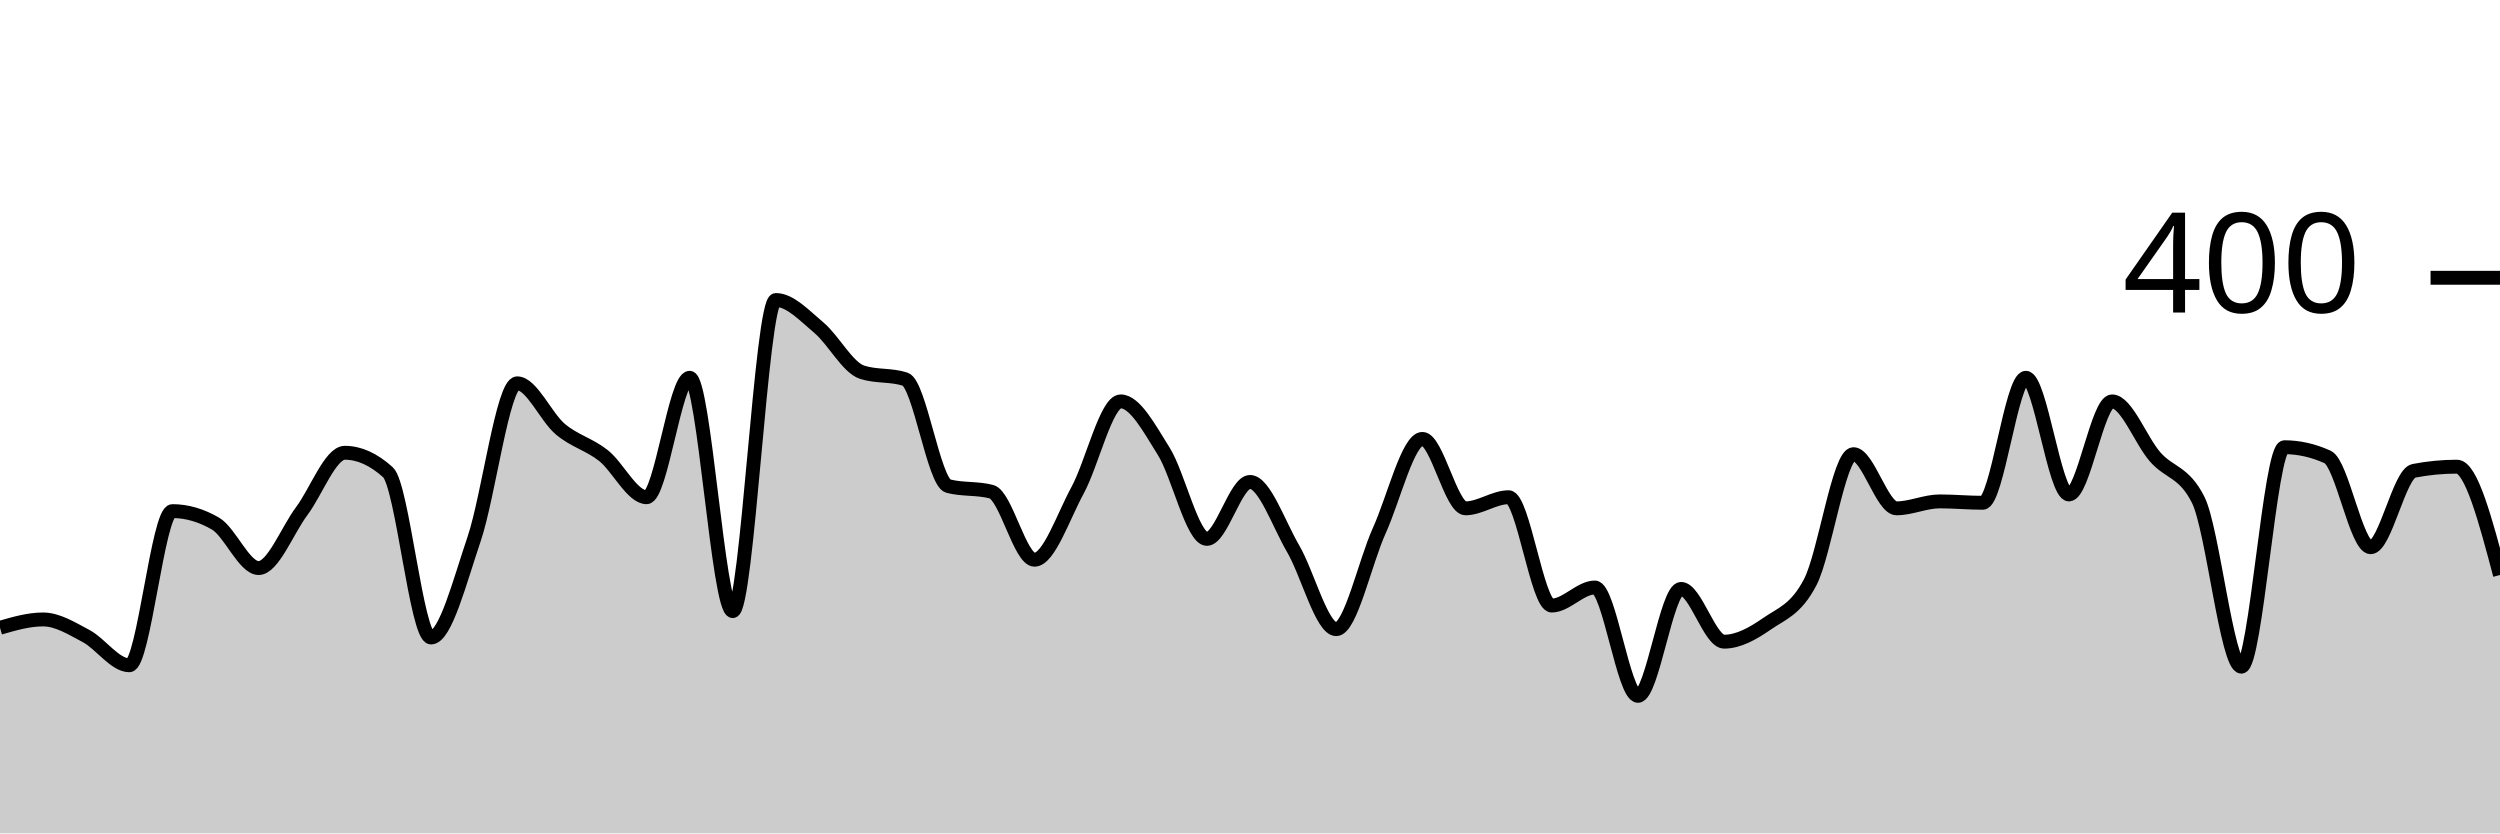
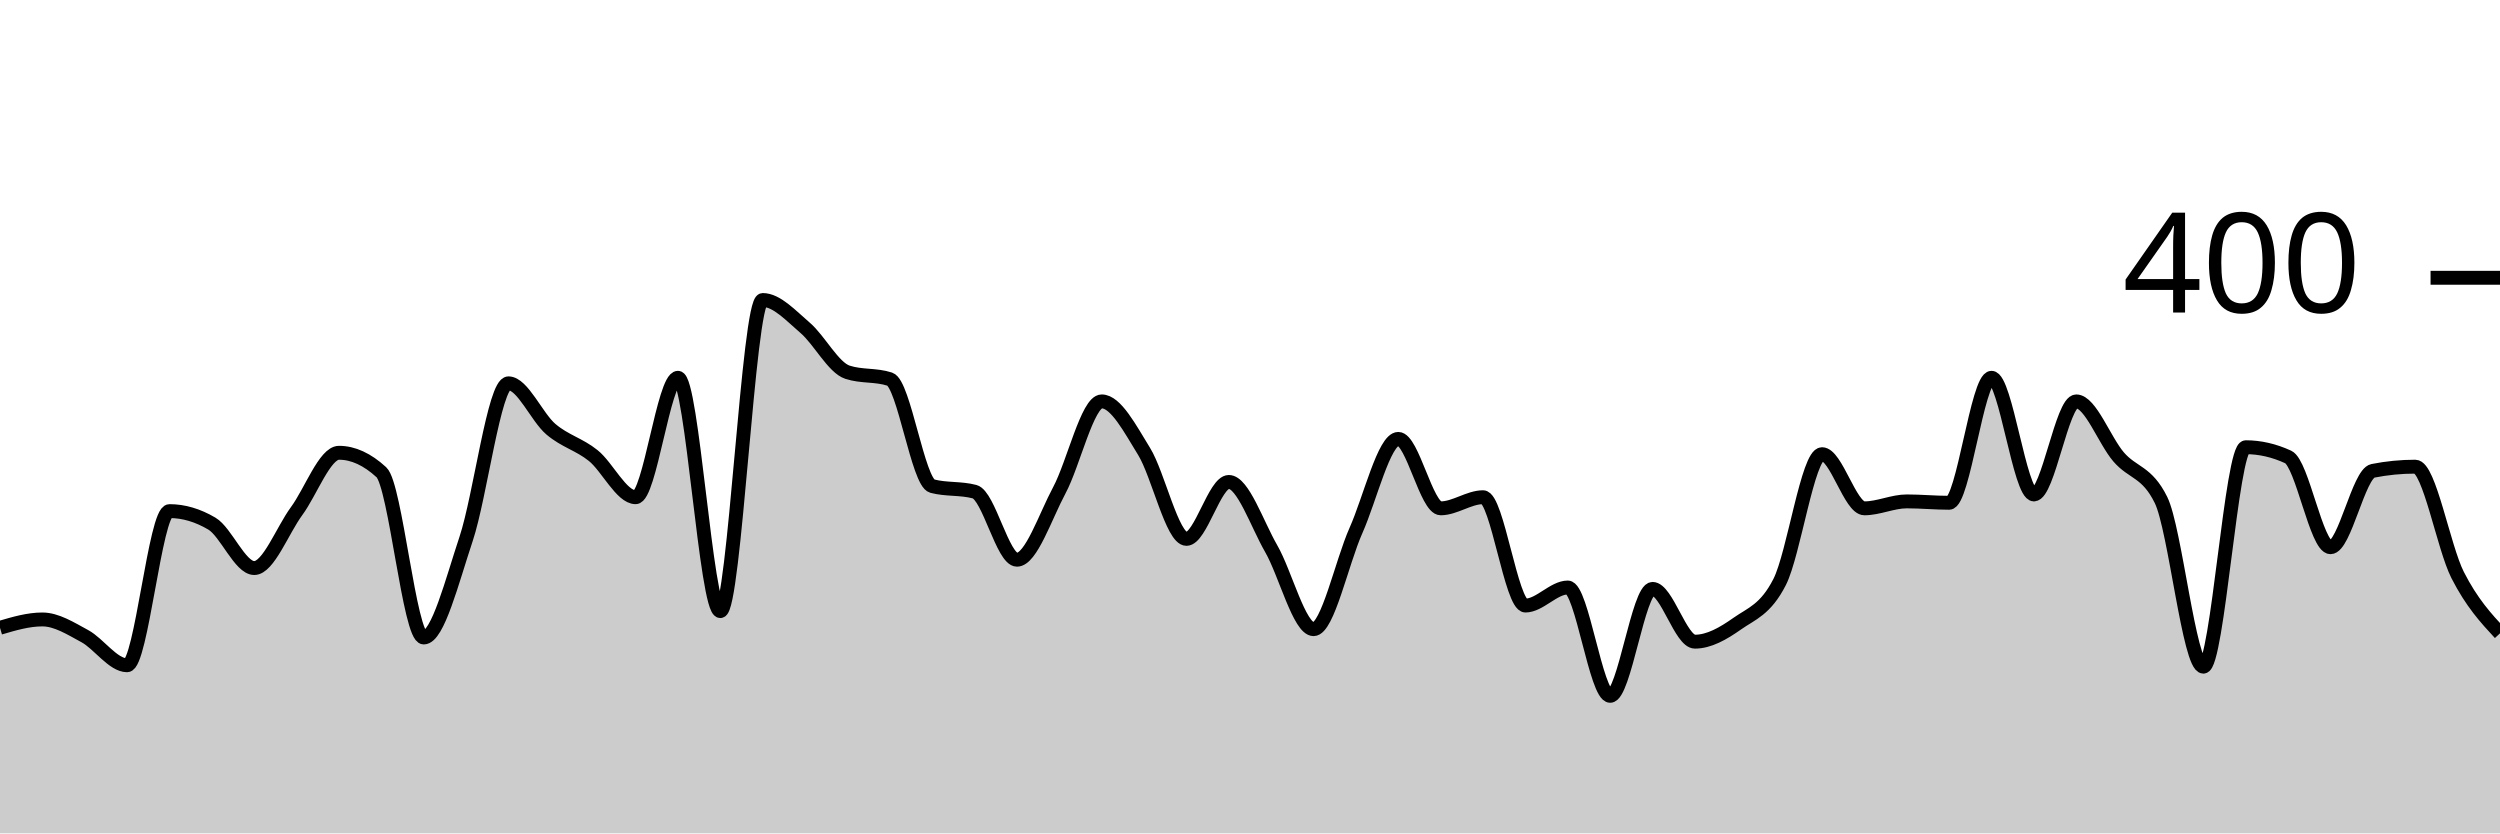
<svg xmlns="http://www.w3.org/2000/svg" viewBox="0 0 180 60">
  <g transform="translate(0,20)">
-     <path class="area" fill="rgba(0, 0, 0, 0.2)" d="M0,25.2C1.034,24.9,2.069,24.6,3.103,24.6C4.138,24.6,5.172,25.25,6.207,25.8C7.241,26.35,8.276,27.9,9.31,27.9C10.345,27.9,11.379,16.8,12.414,16.8C13.448,16.8,14.483,17.1,15.517,17.7C16.552,18.3,17.586,20.9,18.621,20.9C19.655,20.9,20.69,18.183,21.724,16.8C22.759,15.417,23.793,12.6,24.828,12.6C25.862,12.6,26.897,13.067,27.931,14C28.966,14.933,30,25.9,31.034,25.9C32.069,25.9,33.103,21.85,34.138,18.8C35.172,15.75,36.207,7.6,37.241,7.6C38.276,7.6,39.31,10.033,40.345,10.9C41.379,11.767,42.414,11.983,43.448,12.8C44.483,13.617,45.517,15.8,46.552,15.8C47.586,15.8,48.621,7.2,49.655,7.2C50.69,7.2,51.724,24,52.759,24C53.793,24,54.828,1.6,55.862,1.6C56.897,1.6,57.931,2.733,58.966,3.6C60,4.467,61.034,6.467,62.069,6.8C63.103,7.133,64.138,6.967,65.172,7.3C66.207,7.633,67.241,14.733,68.276,15C69.31,15.267,70.345,15.133,71.379,15.4C72.414,15.667,73.448,20.3,74.483,20.3C75.517,20.3,76.552,17.2,77.586,15.3C78.621,13.4,79.655,8.9,80.69,8.9C81.724,8.9,82.759,10.85,83.793,12.5C84.828,14.15,85.862,18.8,86.897,18.8C87.931,18.8,88.966,14.7,90,14.7C91.034,14.7,92.069,17.733,93.103,19.5C94.138,21.267,95.172,25.3,96.207,25.3C97.241,25.3,98.276,20.483,99.31,18.2C100.345,15.917,101.379,11.6,102.414,11.6C103.448,11.6,104.483,16.6,105.517,16.6C106.552,16.6,107.586,15.8,108.621,15.8C109.655,15.8,110.69,23.6,111.724,23.6C112.759,23.6,113.793,22.3,114.828,22.3C115.862,22.3,116.897,30.1,117.931,30.1C118.966,30.1,120,22.4,121.034,22.4C122.069,22.4,123.103,26.2,124.138,26.2C125.172,26.2,126.207,25.617,127.241,24.9C128.276,24.183,129.31,23.9,130.345,21.9C131.379,19.9,132.414,12.7,133.448,12.7C134.483,12.7,135.517,16.6,136.552,16.6C137.586,16.6,138.621,16.1,139.655,16.1C140.69,16.1,141.724,16.2,142.759,16.2C143.793,16.2,144.828,7.2,145.862,7.2C146.897,7.2,147.931,15.6,148.966,15.6C150,15.6,151.034,8.9,152.069,8.9C153.103,8.9,154.138,11.717,155.172,12.9C156.207,14.083,157.241,13.933,158.276,16C159.31,18.067,160.345,28,161.379,28C162.414,28,163.448,12.2,164.483,12.2C165.517,12.2,166.552,12.433,167.586,12.9C168.621,13.367,169.655,19.4,170.69,19.4C171.724,19.4,172.759,14.1,173.793,13.9C174.828,13.7,175.862,13.6,176.897,13.6C177.931,13.6,178.966,17.5,180,21.4L180,40C178.966,40,177.931,40,176.897,40C175.862,40,174.828,40,173.793,40C172.759,40,171.724,40,170.69,40C169.655,40,168.621,40,167.586,40C166.552,40,165.517,40,164.483,40C163.448,40,162.414,40,161.379,40C160.345,40,159.31,40,158.276,40C157.241,40,156.207,40,155.172,40C154.138,40,153.103,40,152.069,40C151.034,40,150,40,148.966,40C147.931,40,146.897,40,145.862,40C144.828,40,143.793,40,142.759,40C141.724,40,140.69,40,139.655,40C138.621,40,137.586,40,136.552,40C135.517,40,134.483,40,133.448,40C132.414,40,131.379,40,130.345,40C129.31,40,128.276,40,127.241,40C126.207,40,125.172,40,124.138,40C123.103,40,122.069,40,121.034,40C120,40,118.966,40,117.931,40C116.897,40,115.862,40,114.828,40C113.793,40,112.759,40,111.724,40C110.69,40,109.655,40,108.621,40C107.586,40,106.552,40,105.517,40C104.483,40,103.448,40,102.414,40C101.379,40,100.345,40,99.31,40C98.276,40,97.241,40,96.207,40C95.172,40,94.138,40,93.103,40C92.069,40,91.034,40,90,40C88.966,40,87.931,40,86.897,40C85.862,40,84.828,40,83.793,40C82.759,40,81.724,40,80.69,40C79.655,40,78.621,40,77.586,40C76.552,40,75.517,40,74.483,40C73.448,40,72.414,40,71.379,40C70.345,40,69.31,40,68.276,40C67.241,40,66.207,40,65.172,40C64.138,40,63.103,40,62.069,40C61.034,40,60,40,58.966,40C57.931,40,56.897,40,55.862,40C54.828,40,53.793,40,52.759,40C51.724,40,50.69,40,49.655,40C48.621,40,47.586,40,46.552,40C45.517,40,44.483,40,43.448,40C42.414,40,41.379,40,40.345,40C39.31,40,38.276,40,37.241,40C36.207,40,35.172,40,34.138,40C33.103,40,32.069,40,31.034,40C30,40,28.966,40,27.931,40C26.897,40,25.862,40,24.828,40C23.793,40,22.759,40,21.724,40C20.69,40,19.655,40,18.621,40C17.586,40,16.552,40,15.517,40C14.483,40,13.448,40,12.414,40C11.379,40,10.345,40,9.31,40C8.276,40,7.241,40,6.207,40C5.172,40,4.138,40,3.103,40C2.069,40,1.034,40,0,40Z" />
-     <path class="line" stroke="black" fill="none" d="M0,25.2C1.034,24.9,2.069,24.6,3.103,24.6C4.138,24.6,5.172,25.25,6.207,25.8C7.241,26.35,8.276,27.9,9.31,27.9C10.345,27.9,11.379,16.8,12.414,16.8C13.448,16.8,14.483,17.1,15.517,17.7C16.552,18.3,17.586,20.9,18.621,20.9C19.655,20.9,20.69,18.183,21.724,16.8C22.759,15.417,23.793,12.6,24.828,12.6C25.862,12.6,26.897,13.067,27.931,14C28.966,14.933,30,25.9,31.034,25.9C32.069,25.9,33.103,21.85,34.138,18.8C35.172,15.75,36.207,7.6,37.241,7.6C38.276,7.6,39.31,10.033,40.345,10.9C41.379,11.767,42.414,11.983,43.448,12.8C44.483,13.617,45.517,15.8,46.552,15.8C47.586,15.8,48.621,7.2,49.655,7.2C50.69,7.2,51.724,24,52.759,24C53.793,24,54.828,1.6,55.862,1.6C56.897,1.6,57.931,2.733,58.966,3.6C60,4.467,61.034,6.467,62.069,6.8C63.103,7.133,64.138,6.967,65.172,7.3C66.207,7.633,67.241,14.733,68.276,15C69.31,15.267,70.345,15.133,71.379,15.4C72.414,15.667,73.448,20.3,74.483,20.3C75.517,20.3,76.552,17.2,77.586,15.3C78.621,13.4,79.655,8.9,80.69,8.9C81.724,8.9,82.759,10.85,83.793,12.5C84.828,14.15,85.862,18.8,86.897,18.8C87.931,18.8,88.966,14.7,90,14.7C91.034,14.7,92.069,17.733,93.103,19.5C94.138,21.267,95.172,25.3,96.207,25.3C97.241,25.3,98.276,20.483,99.31,18.2C100.345,15.917,101.379,11.6,102.414,11.6C103.448,11.6,104.483,16.6,105.517,16.6C106.552,16.6,107.586,15.8,108.621,15.8C109.655,15.8,110.69,23.6,111.724,23.6C112.759,23.6,113.793,22.3,114.828,22.3C115.862,22.3,116.897,30.1,117.931,30.1C118.966,30.1,120,22.4,121.034,22.4C122.069,22.4,123.103,26.2,124.138,26.2C125.172,26.2,126.207,25.617,127.241,24.9C128.276,24.183,129.31,23.9,130.345,21.9C131.379,19.9,132.414,12.7,133.448,12.7C134.483,12.7,135.517,16.6,136.552,16.6C137.586,16.6,138.621,16.1,139.655,16.1C140.69,16.1,141.724,16.2,142.759,16.2C143.793,16.2,144.828,7.2,145.862,7.2C146.897,7.2,147.931,15.6,148.966,15.6C150,15.6,151.034,8.9,152.069,8.9C153.103,8.9,154.138,11.717,155.172,12.9C156.207,14.083,157.241,13.933,158.276,16C159.31,18.067,160.345,28,161.379,28C162.414,28,163.448,12.2,164.483,12.2C165.517,12.2,166.552,12.433,167.586,12.9C168.621,13.367,169.655,19.4,170.69,19.4C171.724,19.4,172.759,14.1,173.793,13.9C174.828,13.7,175.862,13.6,176.897,13.6C177.931,13.6,178.966,17.5,180,21.4" />
+     <path class="area" fill="rgba(0, 0, 0, 0.2)" d="M0,25.2C1.017,24.9,2.034,24.6,3.051,24.6C4.068,24.6,5.085,25.25,6.102,25.8C7.119,26.35,8.136,27.9,9.153,27.9C10.169,27.9,11.186,16.8,12.203,16.8C13.22,16.8,14.237,17.1,15.254,17.7C16.271,18.3,17.288,20.9,18.305,20.9C19.322,20.9,20.339,18.183,21.356,16.8C22.373,15.417,23.39,12.6,24.407,12.6C25.424,12.6,26.441,13.067,27.458,14C28.475,14.933,29.492,25.9,30.508,25.9C31.525,25.9,32.542,21.85,33.559,18.8C34.576,15.75,35.593,7.6,36.61,7.6C37.627,7.6,38.644,10.033,39.661,10.9C40.678,11.767,41.695,11.983,42.712,12.8C43.729,13.617,44.746,15.8,45.763,15.8C46.78,15.8,47.797,7.2,48.814,7.2C49.831,7.2,50.847,24,51.864,24C52.881,24,53.898,1.6,54.915,1.6C55.932,1.6,56.949,2.733,57.966,3.6C58.983,4.467,60,6.467,61.017,6.8C62.034,7.133,63.051,6.967,64.068,7.3C65.085,7.633,66.102,14.733,67.119,15C68.136,15.267,69.153,15.133,70.169,15.4C71.186,15.667,72.203,20.3,73.22,20.3C74.237,20.3,75.254,17.2,76.271,15.3C77.288,13.4,78.305,8.9,79.322,8.9C80.339,8.9,81.356,10.85,82.373,12.5C83.39,14.15,84.407,18.8,85.424,18.8C86.441,18.8,87.458,14.7,88.475,14.7C89.492,14.7,90.508,17.733,91.525,19.5C92.542,21.267,93.559,25.3,94.576,25.3C95.593,25.3,96.61,20.483,97.627,18.2C98.644,15.917,99.661,11.6,100.678,11.6C101.695,11.6,102.712,16.6,103.729,16.6C104.746,16.6,105.763,15.8,106.78,15.8C107.797,15.8,108.814,23.6,109.831,23.6C110.847,23.6,111.864,22.3,112.881,22.3C113.898,22.3,114.915,30.1,115.932,30.1C116.949,30.1,117.966,22.4,118.983,22.4C120,22.4,121.017,26.2,122.034,26.2C123.051,26.2,124.068,25.617,125.085,24.9C126.102,24.183,127.119,23.9,128.136,21.9C129.153,19.9,130.169,12.7,131.186,12.7C132.203,12.7,133.22,16.6,134.237,16.6C135.254,16.6,136.271,16.1,137.288,16.1C138.305,16.1,139.322,16.2,140.339,16.2C141.356,16.2,142.373,7.2,143.39,7.2C144.407,7.2,145.424,15.6,146.441,15.6C147.458,15.6,148.475,8.9,149.492,8.9C150.508,8.9,151.525,11.717,152.542,12.9C153.559,14.083,154.576,13.933,155.593,16C156.61,18.067,157.627,28,158.644,28C159.661,28,160.678,12.2,161.695,12.2C162.712,12.2,163.729,12.433,164.746,12.9C165.763,13.367,166.78,19.4,167.797,19.4C168.814,19.4,169.831,14.1,170.847,13.9C171.864,13.7,172.881,13.6,173.898,13.6C174.915,13.6,175.932,19.4,176.949,21.4C177.966,23.4,178.983,24.5,180,25.6L180,40C178.983,40,177.966,40,176.949,40C175.932,40,174.915,40,173.898,40C172.881,40,171.864,40,170.847,40C169.831,40,168.814,40,167.797,40C166.78,40,165.763,40,164.746,40C163.729,40,162.712,40,161.695,40C160.678,40,159.661,40,158.644,40C157.627,40,156.61,40,155.593,40C154.576,40,153.559,40,152.542,40C151.525,40,150.508,40,149.492,40C148.475,40,147.458,40,146.441,40C145.424,40,144.407,40,143.39,40C142.373,40,141.356,40,140.339,40C139.322,40,138.305,40,137.288,40C136.271,40,135.254,40,134.237,40C133.22,40,132.203,40,131.186,40C130.169,40,129.153,40,128.136,40C127.119,40,126.102,40,125.085,40C124.068,40,123.051,40,122.034,40C121.017,40,120,40,118.983,40C117.966,40,116.949,40,115.932,40C114.915,40,113.898,40,112.881,40C111.864,40,110.847,40,109.831,40C108.814,40,107.797,40,106.78,40C105.763,40,104.746,40,103.729,40C102.712,40,101.695,40,100.678,40C99.661,40,98.644,40,97.627,40C96.61,40,95.593,40,94.576,40C93.559,40,92.542,40,91.525,40C90.508,40,89.492,40,88.475,40C87.458,40,86.441,40,85.424,40C84.407,40,83.39,40,82.373,40C81.356,40,80.339,40,79.322,40C78.305,40,77.288,40,76.271,40C75.254,40,74.237,40,73.22,40C72.203,40,71.186,40,70.169,40C69.153,40,68.136,40,67.119,40C66.102,40,65.085,40,64.068,40C63.051,40,62.034,40,61.017,40C60,40,58.983,40,57.966,40C56.949,40,55.932,40,54.915,40C53.898,40,52.881,40,51.864,40C50.847,40,49.831,40,48.814,40C47.797,40,46.78,40,45.763,40C44.746,40,43.729,40,42.712,40C41.695,40,40.678,40,39.661,40C38.644,40,37.627,40,36.61,40C35.593,40,34.576,40,33.559,40C32.542,40,31.525,40,30.508,40C29.492,40,28.475,40,27.458,40C26.441,40,25.424,40,24.407,40C23.39,40,22.373,40,21.356,40C20.339,40,19.322,40,18.305,40C17.288,40,16.271,40,15.254,40C14.237,40,13.22,40,12.203,40C11.186,40,10.169,40,9.153,40C8.136,40,7.119,40,6.102,40C5.085,40,4.068,40,3.051,40C2.034,40,1.017,40,0,40Z" />
+     <path class="line" stroke="black" fill="none" d="M0,25.2C1.017,24.9,2.034,24.6,3.051,24.6C4.068,24.6,5.085,25.25,6.102,25.8C7.119,26.35,8.136,27.9,9.153,27.9C10.169,27.9,11.186,16.8,12.203,16.8C13.22,16.8,14.237,17.1,15.254,17.7C16.271,18.3,17.288,20.9,18.305,20.9C19.322,20.9,20.339,18.183,21.356,16.8C22.373,15.417,23.39,12.6,24.407,12.6C25.424,12.6,26.441,13.067,27.458,14C28.475,14.933,29.492,25.9,30.508,25.9C31.525,25.9,32.542,21.85,33.559,18.8C34.576,15.75,35.593,7.6,36.61,7.6C37.627,7.6,38.644,10.033,39.661,10.9C40.678,11.767,41.695,11.983,42.712,12.8C43.729,13.617,44.746,15.8,45.763,15.8C46.78,15.8,47.797,7.2,48.814,7.2C49.831,7.2,50.847,24,51.864,24C52.881,24,53.898,1.6,54.915,1.6C55.932,1.6,56.949,2.733,57.966,3.6C58.983,4.467,60,6.467,61.017,6.8C62.034,7.133,63.051,6.967,64.068,7.3C65.085,7.633,66.102,14.733,67.119,15C68.136,15.267,69.153,15.133,70.169,15.4C71.186,15.667,72.203,20.3,73.22,20.3C74.237,20.3,75.254,17.2,76.271,15.3C77.288,13.4,78.305,8.9,79.322,8.9C80.339,8.9,81.356,10.85,82.373,12.5C83.39,14.15,84.407,18.8,85.424,18.8C86.441,18.8,87.458,14.7,88.475,14.7C89.492,14.7,90.508,17.733,91.525,19.5C92.542,21.267,93.559,25.3,94.576,25.3C95.593,25.3,96.61,20.483,97.627,18.2C98.644,15.917,99.661,11.6,100.678,11.6C101.695,11.6,102.712,16.6,103.729,16.6C104.746,16.6,105.763,15.8,106.78,15.8C107.797,15.8,108.814,23.6,109.831,23.6C110.847,23.6,111.864,22.3,112.881,22.3C113.898,22.3,114.915,30.1,115.932,30.1C116.949,30.1,117.966,22.4,118.983,22.4C120,22.4,121.017,26.2,122.034,26.2C123.051,26.2,124.068,25.617,125.085,24.9C126.102,24.183,127.119,23.9,128.136,21.9C129.153,19.9,130.169,12.7,131.186,12.7C132.203,12.7,133.22,16.6,134.237,16.6C135.254,16.6,136.271,16.1,137.288,16.1C138.305,16.1,139.322,16.2,140.339,16.2C141.356,16.2,142.373,7.2,143.39,7.2C144.407,7.2,145.424,15.6,146.441,15.6C147.458,15.6,148.475,8.9,149.492,8.9C150.508,8.9,151.525,11.717,152.542,12.9C153.559,14.083,154.576,13.933,155.593,16C156.61,18.067,157.627,28,158.644,28C159.661,28,160.678,12.2,161.695,12.2C162.712,12.2,163.729,12.433,164.746,12.9C165.763,13.367,166.78,19.4,167.797,19.4C168.814,19.4,169.831,14.1,170.847,13.9C171.864,13.7,172.881,13.6,173.898,13.6C174.915,13.6,175.932,19.4,176.949,21.4C177.966,23.4,178.983,24.5,180,25.6" />
    <path class="axis-ceiling" stroke-width="1" stroke="black" fill="none" d="M175,0L180,0" />
    <text class="axis-ceiling-label" font-family="sans-serif" text-anchor="end" font-size="10px" x="170" y="2.5">400</text>
  </g>
</svg>
